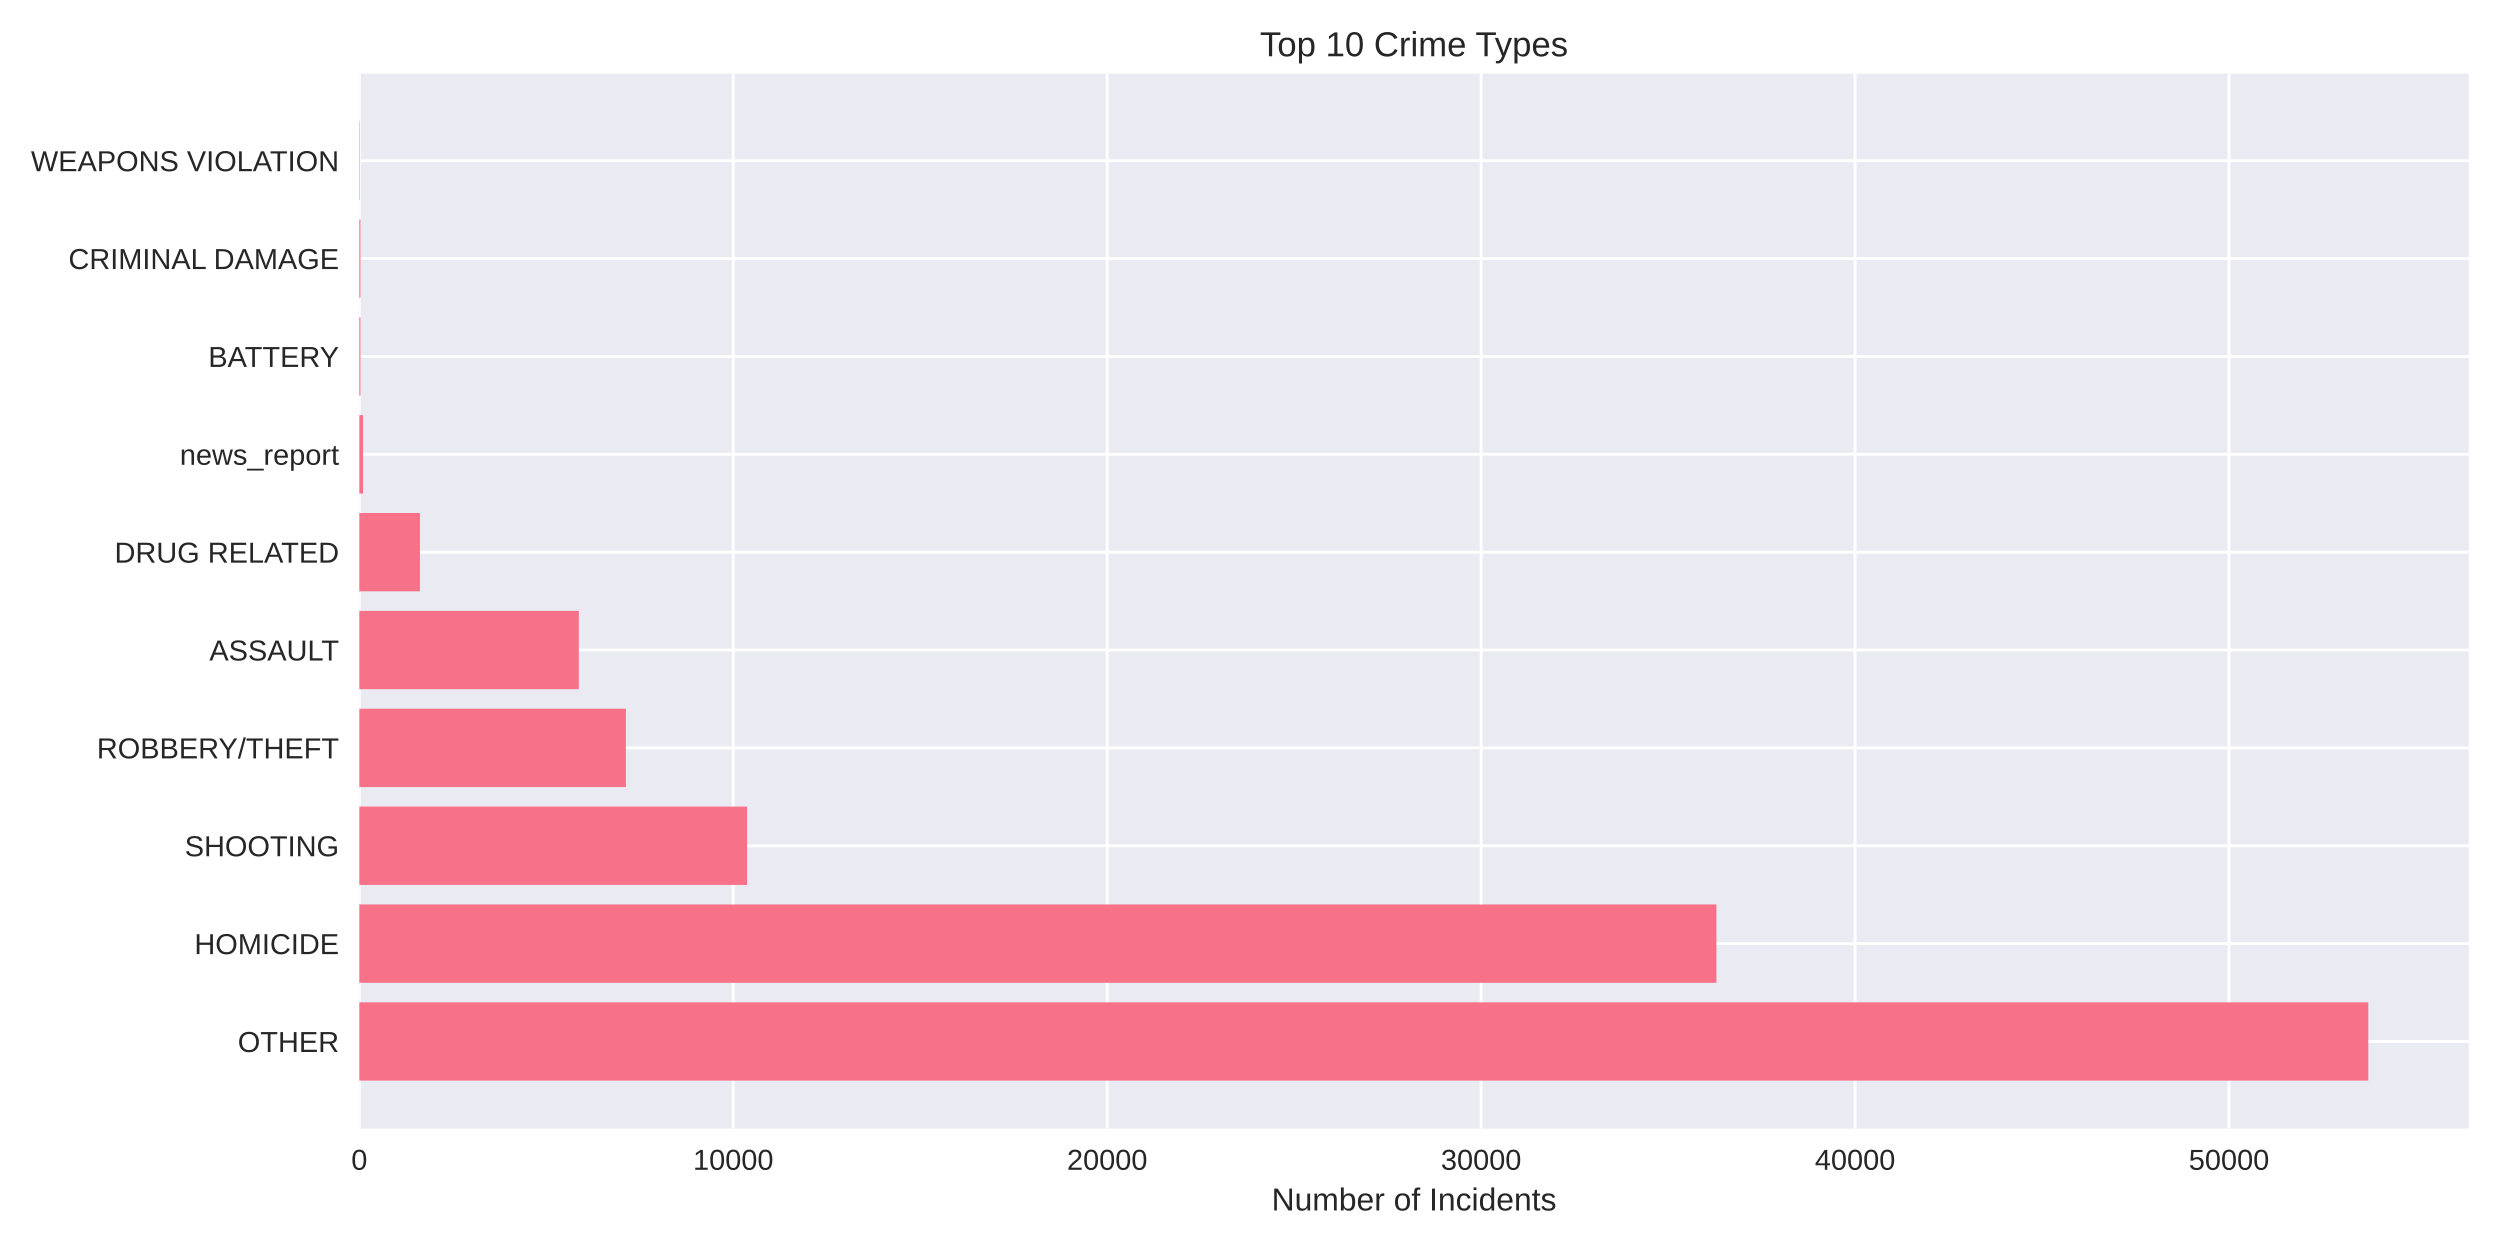
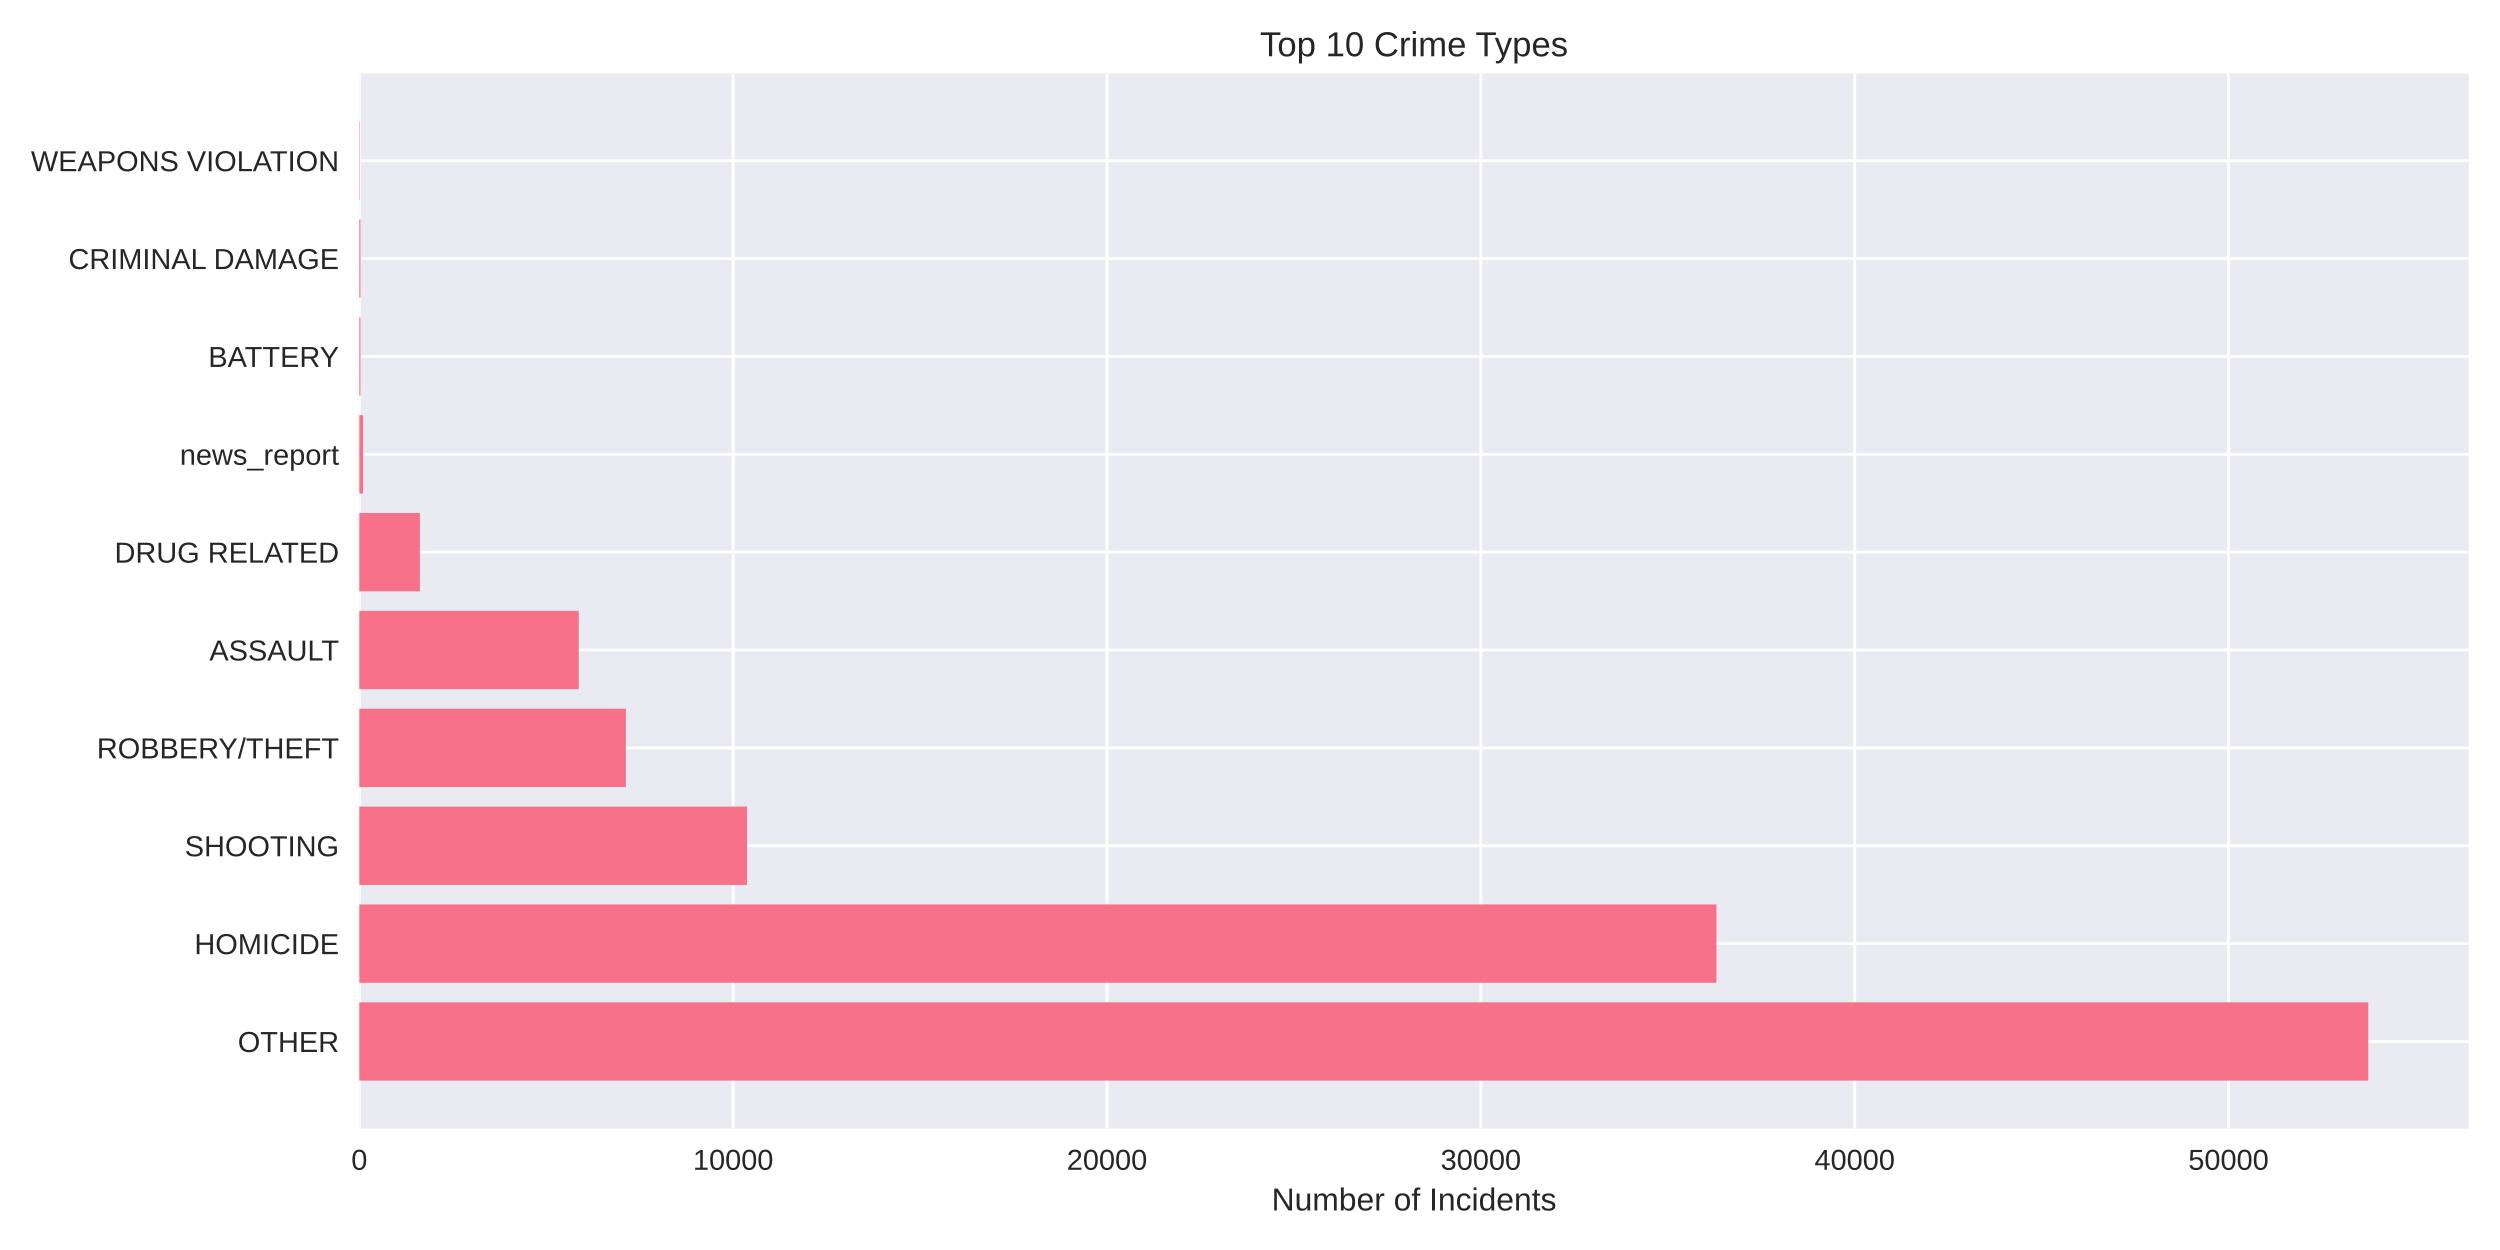
<svg xmlns="http://www.w3.org/2000/svg" width="864pt" height="432pt" viewBox="0 0 864 432" version="1.1">
  <defs>
    <style type="text/css">*{stroke-linejoin: round; stroke-linecap: butt}</style>
  </defs>
  <g id="figure_1">
    <g id="patch_1">
      <path d="M 0 432  L 864 432  L 864 0  L 0 0  z " style="fill: #ffffff" />
    </g>
    <g id="axes_1">
      <g id="patch_2">
        <path d="M 124.18 390.04  L 853.2 390.04  L 853.2 25.44  L 124.18 25.44  z " style="fill: #eaeaf2" />
      </g>
      <g id="matplotlib.axis_1">
        <g id="xtick_1">
          <g id="line2d_1">
-             <path d="M 124.18 390.04  L 124.18 25.44  " clip-path="url(#p36c72f2def)" style="fill: none; stroke: #ffffff; stroke-linecap: round" />
+             <path d="M 124.18 390.04  L 124.18 25.44  " clip-path="url(#pc57fafc03d)" style="fill: none; stroke: #ffffff; stroke-linecap: round" />
          </g>
          <g id="line2d_2" />
          <g id="text_1">
            <text style="fill: #262626; font: 10px 'Arial', 'Liberation Sans', 'DejaVu Sans', 'Bitstream Vera Sans', sans-serif; text-anchor: middle" x="124.18" y="404.287" transform="rotate(-0 124.18 404.2869)">0</text>
          </g>
        </g>
        <g id="xtick_2">
          <g id="line2d_3">
-             <path d="M 253.413 390.04  L 253.413 25.44  " clip-path="url(#p36c72f2def)" style="fill: none; stroke: #ffffff; stroke-linecap: round" />
+             <path d="M 253.379 390.04  L 253.379 25.44  " clip-path="url(#pc57fafc03d)" style="fill: none; stroke: #ffffff; stroke-linecap: round" />
          </g>
          <g id="line2d_4" />
          <g id="text_2">
-             <text style="fill: #262626; font: 10px 'Arial', 'Liberation Sans', 'DejaVu Sans', 'Bitstream Vera Sans', sans-serif; text-anchor: middle" x="253.413" y="404.287" transform="rotate(-0 253.4131 404.2869)">10000</text>
+             <text style="fill: #262626; font: 10px 'Arial', 'Liberation Sans', 'DejaVu Sans', 'Bitstream Vera Sans', sans-serif; text-anchor: middle" x="253.379" y="404.287" transform="rotate(-0 253.3794 404.2869)">10000</text>
          </g>
        </g>
        <g id="xtick_3">
          <g id="line2d_5">
-             <path d="M 382.646 390.04  L 382.646 25.44  " clip-path="url(#p36c72f2def)" style="fill: none; stroke: #ffffff; stroke-linecap: round" />
+             <path d="M 382.579 390.04  L 382.579 25.44  " clip-path="url(#pc57fafc03d)" style="fill: none; stroke: #ffffff; stroke-linecap: round" />
          </g>
          <g id="line2d_6" />
          <g id="text_3">
-             <text style="fill: #262626; font: 10px 'Arial', 'Liberation Sans', 'DejaVu Sans', 'Bitstream Vera Sans', sans-serif; text-anchor: middle" x="382.646" y="404.287" transform="rotate(-0 382.6462 404.2869)">20000</text>
+             <text style="fill: #262626; font: 10px 'Arial', 'Liberation Sans', 'DejaVu Sans', 'Bitstream Vera Sans', sans-serif; text-anchor: middle" x="382.579" y="404.287" transform="rotate(-0 382.5788 404.2869)">20000</text>
          </g>
        </g>
        <g id="xtick_4">
          <g id="line2d_7">
-             <path d="M 511.879 390.04  L 511.879 25.44  " clip-path="url(#p36c72f2def)" style="fill: none; stroke: #ffffff; stroke-linecap: round" />
+             <path d="M 511.778 390.04  L 511.778 25.44  " clip-path="url(#pc57fafc03d)" style="fill: none; stroke: #ffffff; stroke-linecap: round" />
          </g>
          <g id="line2d_8" />
          <g id="text_4">
-             <text style="fill: #262626; font: 10px 'Arial', 'Liberation Sans', 'DejaVu Sans', 'Bitstream Vera Sans', sans-serif; text-anchor: middle" x="511.879" y="404.287" transform="rotate(-0 511.8793 404.2869)">30000</text>
+             <text style="fill: #262626; font: 10px 'Arial', 'Liberation Sans', 'DejaVu Sans', 'Bitstream Vera Sans', sans-serif; text-anchor: middle" x="511.778" y="404.287" transform="rotate(-0 511.7783 404.2869)">30000</text>
          </g>
        </g>
        <g id="xtick_5">
          <g id="line2d_9">
-             <path d="M 641.112 390.04  L 641.112 25.44  " clip-path="url(#p36c72f2def)" style="fill: none; stroke: #ffffff; stroke-linecap: round" />
+             <path d="M 640.978 390.04  L 640.978 25.44  " clip-path="url(#pc57fafc03d)" style="fill: none; stroke: #ffffff; stroke-linecap: round" />
          </g>
          <g id="line2d_10" />
          <g id="text_5">
-             <text style="fill: #262626; font: 10px 'Arial', 'Liberation Sans', 'DejaVu Sans', 'Bitstream Vera Sans', sans-serif; text-anchor: middle" x="641.112" y="404.287" transform="rotate(-0 641.1123 404.2869)">40000</text>
+             <text style="fill: #262626; font: 10px 'Arial', 'Liberation Sans', 'DejaVu Sans', 'Bitstream Vera Sans', sans-serif; text-anchor: middle" x="640.978" y="404.287" transform="rotate(-0 640.9777 404.2869)">40000</text>
          </g>
        </g>
        <g id="xtick_6">
          <g id="line2d_11">
-             <path d="M 770.345 390.04  L 770.345 25.44  " clip-path="url(#p36c72f2def)" style="fill: none; stroke: #ffffff; stroke-linecap: round" />
+             <path d="M 770.177 390.04  L 770.177 25.44  " clip-path="url(#pc57fafc03d)" style="fill: none; stroke: #ffffff; stroke-linecap: round" />
          </g>
          <g id="line2d_12" />
          <g id="text_6">
-             <text style="fill: #262626; font: 10px 'Arial', 'Liberation Sans', 'DejaVu Sans', 'Bitstream Vera Sans', sans-serif; text-anchor: middle" x="770.345" y="404.287" transform="rotate(-0 770.3454 404.2869)">50000</text>
+             <text style="fill: #262626; font: 10px 'Arial', 'Liberation Sans', 'DejaVu Sans', 'Bitstream Vera Sans', sans-serif; text-anchor: middle" x="770.177" y="404.287" transform="rotate(-0 770.1771 404.2869)">50000</text>
          </g>
        </g>
        <g id="text_7">
          <text style="fill: #262626; font: 11px 'Arial', 'Liberation Sans', 'DejaVu Sans', 'Bitstream Vera Sans', sans-serif; text-anchor: middle" x="488.69" y="418.333" transform="rotate(-0 488.69 418.3334)">Number of Incidents</text>
        </g>
      </g>
      <g id="matplotlib.axis_2">
        <g id="ytick_1">
          <g id="line2d_13">
-             <path d="M 124.18 359.939  L 853.2 359.939  " clip-path="url(#p36c72f2def)" style="fill: none; stroke: #ffffff; stroke-linecap: round" />
+             <path d="M 124.18 359.939  L 853.2 359.939  " clip-path="url(#pc57fafc03d)" style="fill: none; stroke: #ffffff; stroke-linecap: round" />
          </g>
          <g id="line2d_14" />
          <g id="text_8">
            <text style="fill: #262626; font: 10px 'Arial', 'Liberation Sans', 'DejaVu Sans', 'Bitstream Vera Sans', sans-serif; text-anchor: end" x="117.18" y="363.562" transform="rotate(-0 117.18 363.562)">OTHER</text>
          </g>
        </g>
        <g id="ytick_2">
          <g id="line2d_15">
-             <path d="M 124.18 326.117  L 853.2 326.117  " clip-path="url(#p36c72f2def)" style="fill: none; stroke: #ffffff; stroke-linecap: round" />
+             <path d="M 124.18 326.117  L 853.2 326.117  " clip-path="url(#pc57fafc03d)" style="fill: none; stroke: #ffffff; stroke-linecap: round" />
          </g>
          <g id="line2d_16" />
          <g id="text_9">
            <text style="fill: #262626; font: 10px 'Arial', 'Liberation Sans', 'DejaVu Sans', 'Bitstream Vera Sans', sans-serif; text-anchor: end" x="117.18" y="329.74" transform="rotate(-0 117.18 329.7401)">HOMICIDE</text>
          </g>
        </g>
        <g id="ytick_3">
          <g id="line2d_17">
-             <path d="M 124.18 292.295  L 853.2 292.295  " clip-path="url(#p36c72f2def)" style="fill: none; stroke: #ffffff; stroke-linecap: round" />
+             <path d="M 124.18 292.295  L 853.2 292.295  " clip-path="url(#pc57fafc03d)" style="fill: none; stroke: #ffffff; stroke-linecap: round" />
          </g>
          <g id="line2d_18" />
          <g id="text_10">
            <text style="fill: #262626; font: 10px 'Arial', 'Liberation Sans', 'DejaVu Sans', 'Bitstream Vera Sans', sans-serif; text-anchor: end" x="117.18" y="295.918" transform="rotate(-0 117.18 295.9182)">SHOOTING</text>
          </g>
        </g>
        <g id="ytick_4">
          <g id="line2d_19">
-             <path d="M 124.18 258.473  L 853.2 258.473  " clip-path="url(#p36c72f2def)" style="fill: none; stroke: #ffffff; stroke-linecap: round" />
+             <path d="M 124.18 258.473  L 853.2 258.473  " clip-path="url(#pc57fafc03d)" style="fill: none; stroke: #ffffff; stroke-linecap: round" />
          </g>
          <g id="line2d_20" />
          <g id="text_11">
            <text style="fill: #262626; font: 10px 'Arial', 'Liberation Sans', 'DejaVu Sans', 'Bitstream Vera Sans', sans-serif; text-anchor: end" x="117.18" y="262.096" transform="rotate(-0 117.18 262.0963)">ROBBERY/THEFT</text>
          </g>
        </g>
        <g id="ytick_5">
          <g id="line2d_21">
-             <path d="M 124.18 224.651  L 853.2 224.651  " clip-path="url(#p36c72f2def)" style="fill: none; stroke: #ffffff; stroke-linecap: round" />
+             <path d="M 124.18 224.651  L 853.2 224.651  " clip-path="url(#pc57fafc03d)" style="fill: none; stroke: #ffffff; stroke-linecap: round" />
          </g>
          <g id="line2d_22" />
          <g id="text_12">
            <text style="fill: #262626; font: 10px 'Arial', 'Liberation Sans', 'DejaVu Sans', 'Bitstream Vera Sans', sans-serif; text-anchor: end" x="117.18" y="228.274" transform="rotate(-0 117.18 228.2744)">ASSAULT</text>
          </g>
        </g>
        <g id="ytick_6">
          <g id="line2d_23">
-             <path d="M 124.18 190.829  L 853.2 190.829  " clip-path="url(#p36c72f2def)" style="fill: none; stroke: #ffffff; stroke-linecap: round" />
+             <path d="M 124.18 190.829  L 853.2 190.829  " clip-path="url(#pc57fafc03d)" style="fill: none; stroke: #ffffff; stroke-linecap: round" />
          </g>
          <g id="line2d_24" />
          <g id="text_13">
            <text style="fill: #262626; font: 10px 'Arial', 'Liberation Sans', 'DejaVu Sans', 'Bitstream Vera Sans', sans-serif; text-anchor: end" x="117.18" y="194.452" transform="rotate(-0 117.18 194.4525)">DRUG RELATED</text>
          </g>
        </g>
        <g id="ytick_7">
          <g id="line2d_25">
-             <path d="M 124.18 157.007  L 853.2 157.007  " clip-path="url(#p36c72f2def)" style="fill: none; stroke: #ffffff; stroke-linecap: round" />
+             <path d="M 124.18 157.007  L 853.2 157.007  " clip-path="url(#pc57fafc03d)" style="fill: none; stroke: #ffffff; stroke-linecap: round" />
          </g>
          <g id="line2d_26" />
          <g id="text_14">
            <text style="fill: #262626; font: 10px 'Arial', 'Liberation Sans', 'DejaVu Sans', 'Bitstream Vera Sans', sans-serif; text-anchor: end" x="117.18" y="160.631" transform="rotate(-0 117.18 160.6306)">news_report</text>
          </g>
        </g>
        <g id="ytick_8">
          <g id="line2d_27">
-             <path d="M 124.18 123.185  L 853.2 123.185  " clip-path="url(#p36c72f2def)" style="fill: none; stroke: #ffffff; stroke-linecap: round" />
+             <path d="M 124.18 123.185  L 853.2 123.185  " clip-path="url(#pc57fafc03d)" style="fill: none; stroke: #ffffff; stroke-linecap: round" />
          </g>
          <g id="line2d_28" />
          <g id="text_15">
            <text style="fill: #262626; font: 10px 'Arial', 'Liberation Sans', 'DejaVu Sans', 'Bitstream Vera Sans', sans-serif; text-anchor: end" x="117.18" y="126.809" transform="rotate(-0 117.18 126.8087)">BATTERY</text>
          </g>
        </g>
        <g id="ytick_9">
          <g id="line2d_29">
-             <path d="M 124.18 89.363  L 853.2 89.363  " clip-path="url(#p36c72f2def)" style="fill: none; stroke: #ffffff; stroke-linecap: round" />
+             <path d="M 124.18 89.363  L 853.2 89.363  " clip-path="url(#pc57fafc03d)" style="fill: none; stroke: #ffffff; stroke-linecap: round" />
          </g>
          <g id="line2d_30" />
          <g id="text_16">
            <text style="fill: #262626; font: 10px 'Arial', 'Liberation Sans', 'DejaVu Sans', 'Bitstream Vera Sans', sans-serif; text-anchor: end" x="117.18" y="92.987" transform="rotate(-0 117.18 92.98681)">CRIMINAL DAMAGE</text>
          </g>
        </g>
        <g id="ytick_10">
          <g id="line2d_31">
-             <path d="M 124.18 55.541  L 853.2 55.541  " clip-path="url(#p36c72f2def)" style="fill: none; stroke: #ffffff; stroke-linecap: round" />
+             <path d="M 124.18 55.541  L 853.2 55.541  " clip-path="url(#pc57fafc03d)" style="fill: none; stroke: #ffffff; stroke-linecap: round" />
          </g>
          <g id="line2d_32" />
          <g id="text_17">
            <text style="fill: #262626; font: 10px 'Arial', 'Liberation Sans', 'DejaVu Sans', 'Bitstream Vera Sans', sans-serif; text-anchor: end" x="117.18" y="59.165" transform="rotate(-0 117.18 59.16492)">WEAPONS VIOLATION</text>
          </g>
        </g>
      </g>
      <g id="patch_3">
-         <path d="M 124.18 373.467  L 818.485 373.467  L 818.485 346.41  L 124.18 346.41  z " clip-path="url(#p36c72f2def)" style="fill: #f77189" />
+         <path d="M 124.18 373.467  L 818.485 373.467  L 818.485 346.41  L 124.18 346.41  z " clip-path="url(#pc57fafc03d)" style="fill: #f77189" />
      </g>
      <g id="patch_4">
-         <path d="M 124.18 339.645  L 593.193 339.645  L 593.193 312.588  L 124.18 312.588  z " clip-path="url(#p36c72f2def)" style="fill: #f77189" />
+         <path d="M 124.18 339.645  L 593.2 339.645  L 593.2 312.588  L 124.18 312.588  z " clip-path="url(#pc57fafc03d)" style="fill: #f77189" />
      </g>
      <g id="patch_5">
-         <path d="M 124.18 305.823  L 258.208 305.823  L 258.208 278.766  L 124.18 278.766  z " clip-path="url(#p36c72f2def)" style="fill: #f77189" />
+         <path d="M 124.18 305.823  L 258.173 305.823  L 258.173 278.766  L 124.18 278.766  z " clip-path="url(#pc57fafc03d)" style="fill: #f77189" />
      </g>
      <g id="patch_6">
-         <path d="M 124.18 272.002  L 216.31 272.002  L 216.31 244.944  L 124.18 244.944  z " clip-path="url(#p36c72f2def)" style="fill: #f77189" />
+         <path d="M 124.18 272.002  L 216.312 272.002  L 216.312 244.944  L 124.18 244.944  z " clip-path="url(#pc57fafc03d)" style="fill: #f77189" />
      </g>
      <g id="patch_7">
-         <path d="M 124.18 238.18  L 200.04 238.18  L 200.04 211.122  L 124.18 211.122  z " clip-path="url(#p36c72f2def)" style="fill: #f77189" />
+         <path d="M 124.18 238.18  L 200.02 238.18  L 200.02 211.122  L 124.18 211.122  z " clip-path="url(#pc57fafc03d)" style="fill: #f77189" />
      </g>
      <g id="patch_8">
-         <path d="M 124.18 204.358  L 145.129 204.358  L 145.129 177.3  L 124.18 177.3  z " clip-path="url(#p36c72f2def)" style="fill: #f77189" />
+         <path d="M 124.18 204.358  L 145.123 204.358  L 145.123 177.3  L 124.18 177.3  z " clip-path="url(#pc57fafc03d)" style="fill: #f77189" />
      </g>
      <g id="patch_9">
-         <path d="M 124.18 170.536  L 125.472 170.536  L 125.472 143.478  L 124.18 143.478  z " clip-path="url(#p36c72f2def)" style="fill: #f77189" />
+         <path d="M 124.18 170.536  L 125.472 170.536  L 125.472 143.478  L 124.18 143.478  z " clip-path="url(#pc57fafc03d)" style="fill: #f77189" />
      </g>
      <g id="patch_10">
-         <path d="M 124.18 136.714  L 124.581 136.714  L 124.581 109.657  L 124.18 109.657  z " clip-path="url(#p36c72f2def)" style="fill: #f77189" />
+         <path d="M 124.18 136.714  L 124.581 136.714  L 124.581 109.657  L 124.18 109.657  z " clip-path="url(#pc57fafc03d)" style="fill: #f77189" />
      </g>
      <g id="patch_11">
-         <path d="M 124.18 102.892  L 124.581 102.892  L 124.581 75.835  L 124.18 75.835  z " clip-path="url(#p36c72f2def)" style="fill: #f77189" />
+         <path d="M 124.18 102.892  L 124.581 102.892  L 124.581 75.835  L 124.18 75.835  z " clip-path="url(#pc57fafc03d)" style="fill: #f77189" />
      </g>
      <g id="patch_12">
-         <path d="M 124.18 69.07  L 124.322 69.07  L 124.322 42.013  L 124.18 42.013  z " clip-path="url(#p36c72f2def)" style="fill: #f77189" />
+         <path d="M 124.18 69.07  L 124.322 69.07  L 124.322 42.013  L 124.18 42.013  z " clip-path="url(#pc57fafc03d)" style="fill: #f77189" />
      </g>
      <g id="patch_13">
        <path d="M 124.18 390.04  L 124.18 25.44  " style="fill: none" />
      </g>
      <g id="patch_14">
        <path d="M 853.2 390.04  L 853.2 25.44  " style="fill: none" />
      </g>
      <g id="patch_15">
        <path d="M 124.18 390.04  L 853.2 390.04  " style="fill: none" />
      </g>
      <g id="patch_16">
        <path d="M 124.18 25.44  L 853.2 25.44  " style="fill: none" />
      </g>
      <g id="text_18">
        <text style="fill: #262626; font: 12px 'Arial', 'Liberation Sans', 'DejaVu Sans', 'Bitstream Vera Sans', sans-serif; text-anchor: middle" x="488.69" y="19.44" transform="rotate(-0 488.69 19.44)">Top 10 Crime Types</text>
      </g>
    </g>
  </g>
  <defs>
-     <clipPath id="p36c72f2def">
+     <clipPath id="pc57fafc03d">
      <rect x="124.18" y="25.44" width="729.02" height="364.6" />
    </clipPath>
  </defs>
</svg>
